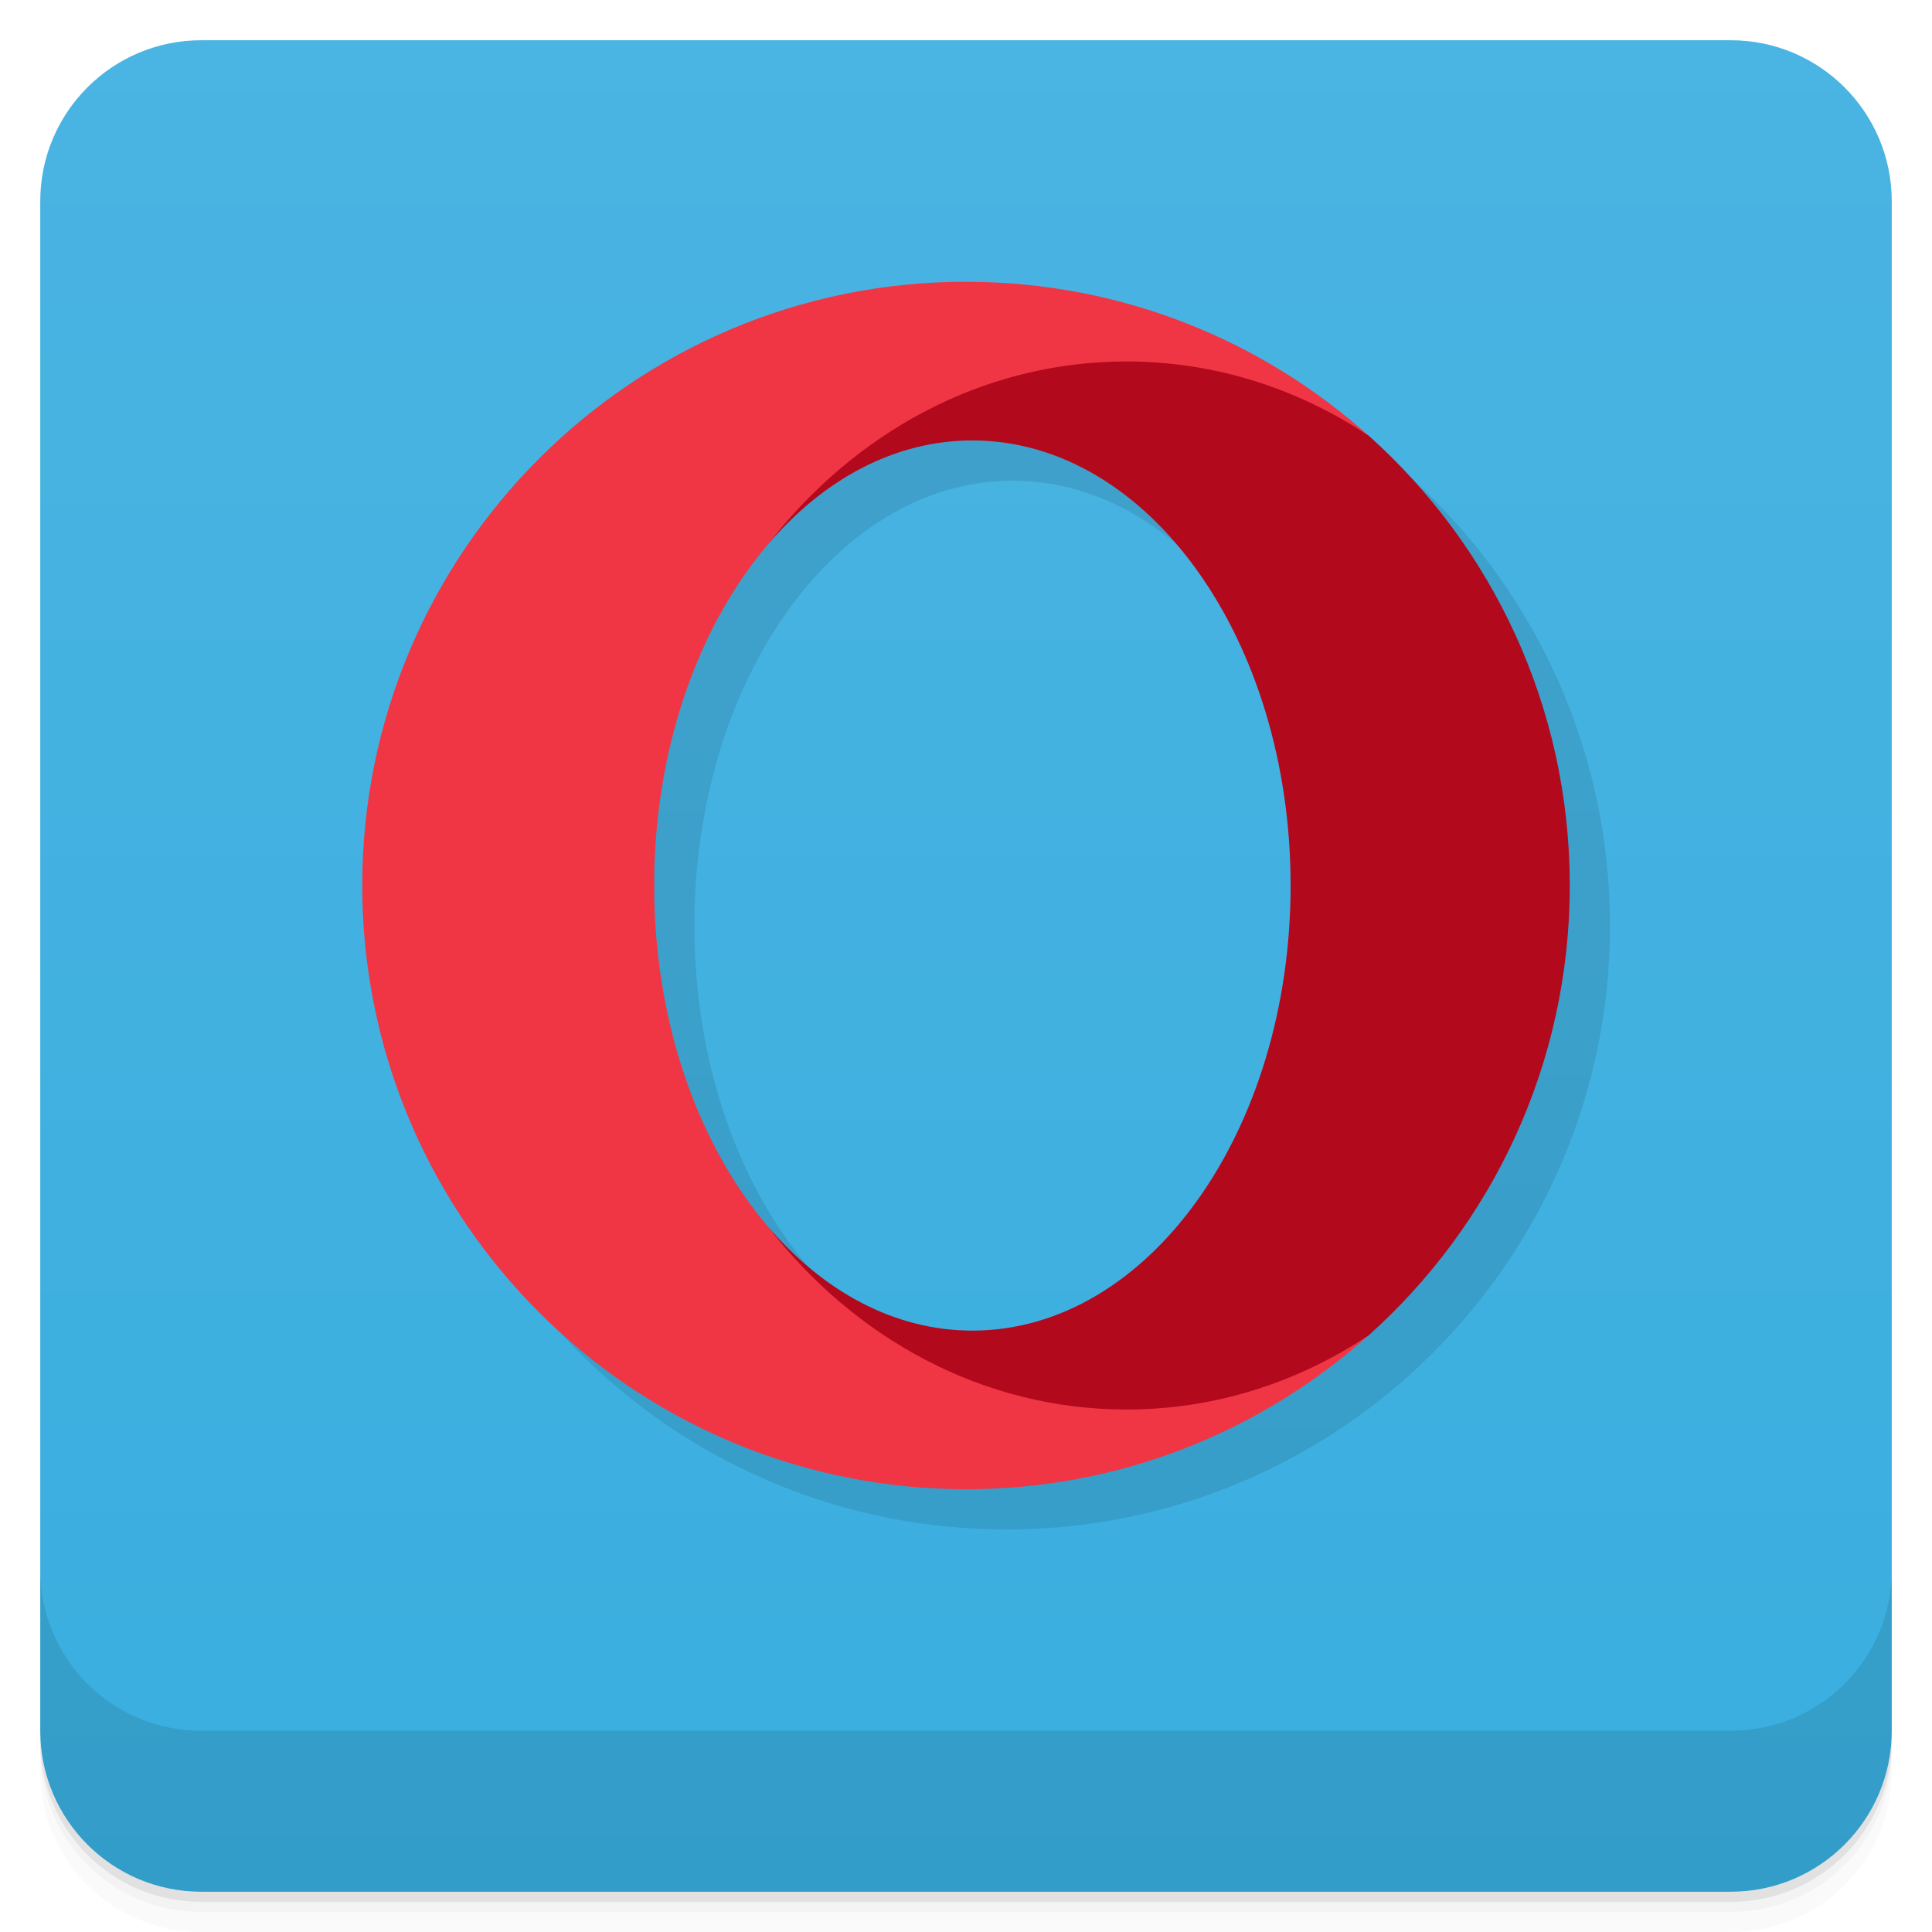
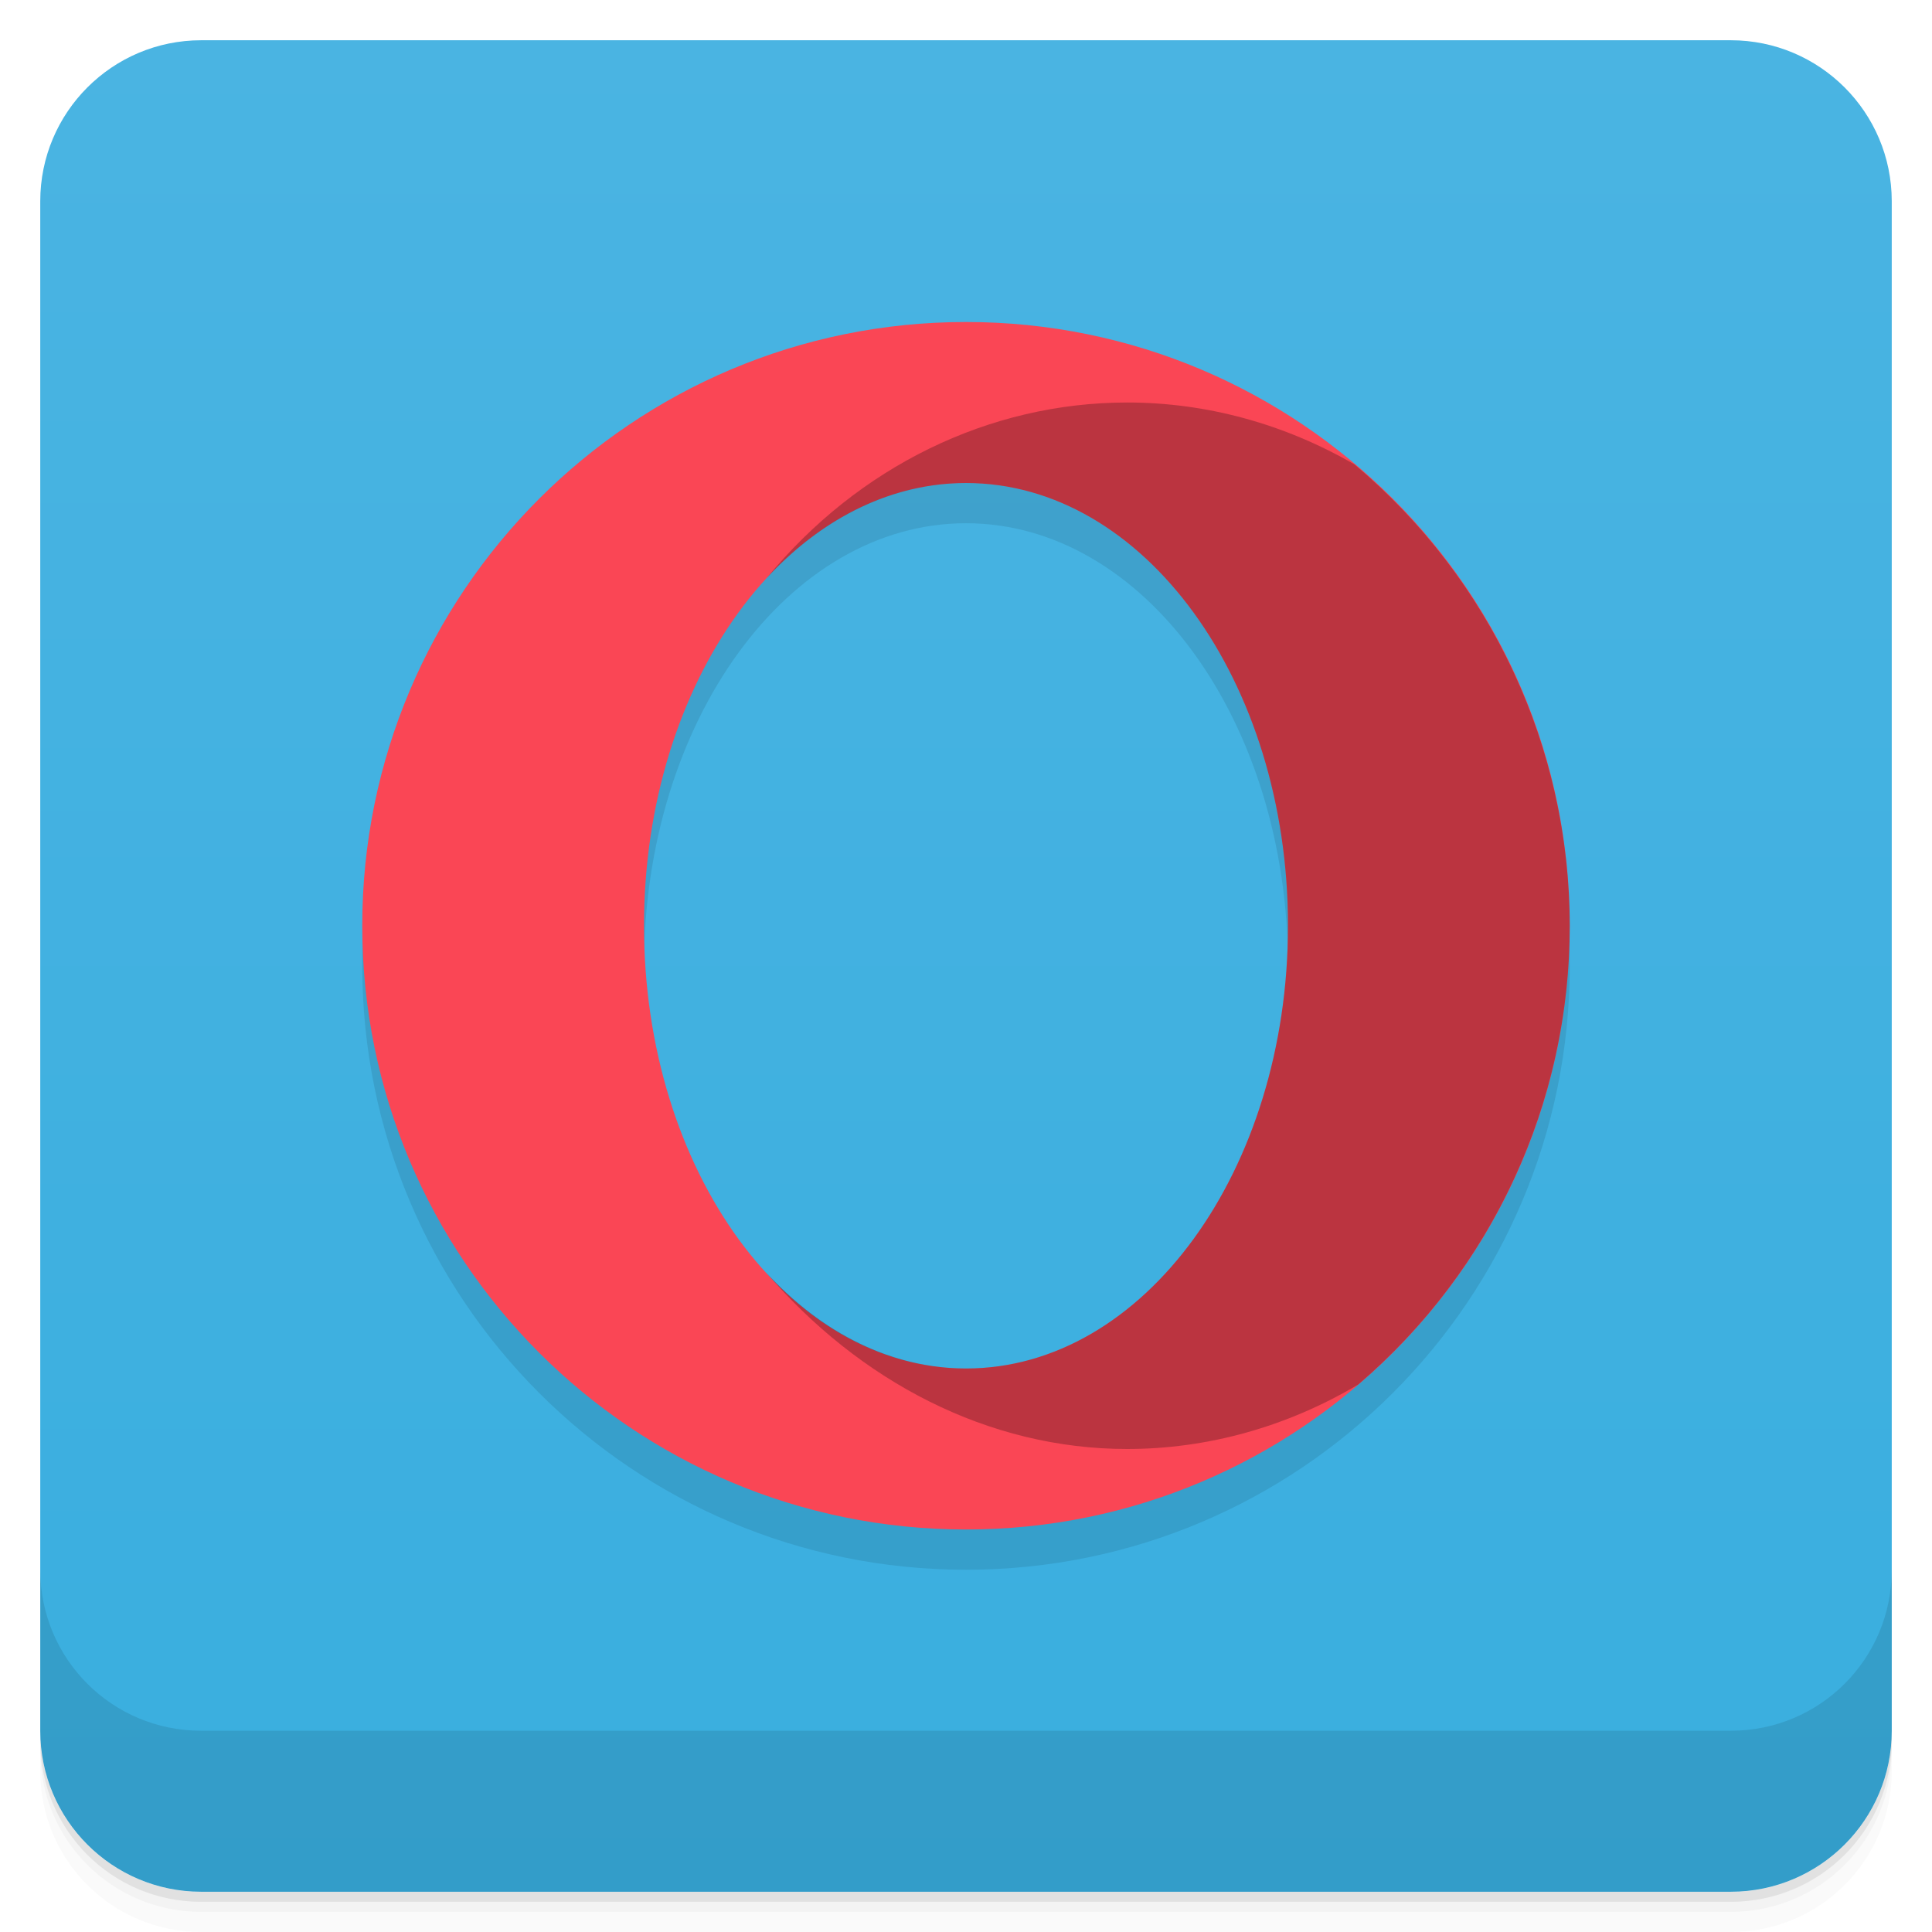
<svg xmlns="http://www.w3.org/2000/svg" version="1.1" viewBox="0 0 48 48">
  <defs>
    <linearGradient id="linearGradient3764" x1="1" x2="47" gradientTransform="translate(-48 .0022147)" gradientUnits="userSpaceOnUse">
      <stop stop-color="#39aedf" offset="0" />
      <stop stop-color="#4ab4e2" offset="1" />
    </linearGradient>
  </defs>
  <path d="m1 43v0.25c0 2.216 1.784 4 4 4h38c2.216 0 4-1.784 4-4v-0.25c0 2.216-1.784 4-4 4h-38c-2.216 0-4-1.784-4-4zm0 0.5v0.5c0 2.216 1.784 4 4 4h38c2.216 0 4-1.784 4-4v-0.5c0 2.216-1.784 4-4 4h-38c-2.216 0-4-1.784-4-4z" opacity=".02" />
  <path d="m1 43.25v0.25c0 2.216 1.784 4 4 4h38c2.216 0 4-1.784 4-4v-0.25c0 2.216-1.784 4-4 4h-38c-2.216 0-4-1.784-4-4z" opacity=".05" />
  <path d="m1 43v0.25c0 2.216 1.784 4 4 4h38c2.216 0 4-1.784 4-4v-0.25c0 2.216-1.784 4-4 4h-38c-2.216 0-4-1.784-4-4z" opacity=".1" />
  <rect transform="rotate(-90)" x="-47" y="1" width="46" height="46" rx="4" fill="url(#linearGradient3764)" />
-   <path d="m25 8c-8.285 0-15 6.715-15 15 0 8.044 6.333 14.609 14.285 14.982 0.237 0.011 0.475 0.018 0.715 0.018 3.84 0 7.342-1.443 9.996-3.816 3.071-2.746 5.004-6.739 5.004-11.184 0-4.443-1.932-8.435-5.002-11.182h-2e-3c-2e-3 -0.001-0.004-0.003-0.006-0.004-2.639-2.359-6.117-3.799-9.934-3.812zm0.158 3.943c4.366 0 7.906 4.95 7.906 11.057s-3.539 11.059-7.906 11.059c-1.942 0-3.72-0.981-5.096-2.606-1.658-1.958-2.733-4.852-2.807-8.1v-0.707c0.073-3.248 1.148-6.142 2.807-8.1 1.376-1.625 3.153-2.603 5.096-2.603z" opacity=".1" stroke-width=".373" />
-   <g transform="matrix(.37313 0 0 .37314 9 7)">
-     <path transform="matrix(2.68 0 0 2.6799 -24.12 -24.119)" d="m26.422 10.105c-3.486 0.78-5.207 2.647-7.359 5.441 1.376-1.625 3.153-2.603 5.096-2.603 4.366 0 7.906 4.95 7.906 11.057s-3.539 11.059-7.906 11.059c-1.942 0-3.72-0.981-5.096-2.606 2.152 2.795 2.288 3.916 5.547 5.379 3.76 1.688 7.628-1.482 9.387-2.648 3.071-2.746 5.004-6.739 5.004-11.184 0-4.443-1.932-8.435-5.002-11.182-1.759-1.167-4.503-3.4-7.576-2.713z" fill="#b3091d" stroke-width=".373" />
-     <path d="m26.967 62.853c-4.444-5.246-7.323-13.003-7.52-21.707v-1.894c0.196-8.704 3.075-16.46 7.52-21.707 5.766-7.49 14.34-12.237 23.912-12.237 5.888 0 11.398 1.798 16.11 4.925-7.074-6.33-16.405-10.193-26.639-10.23l-0.15-3e-3c-22.203 0-40.2 17.998-40.2 40.2 0 21.557 16.972 39.15 38.285 40.15 0.635 0.03 1.273 0.048 1.915 0.048 10.292 0 19.678-3.87 26.79-10.23-4.712 3.125-10.22 4.923-16.11 4.923-9.573 0-18.146-4.748-23.913-12.237z" fill="#f03644" />
-   </g>
  <g transform="translate(0 -1004.4)">
    <path d="m1 1043.4v4c0 2.216 1.784 4 4 4h38c2.216 0 4-1.784 4-4v-4c0 2.216-1.784 4-4 4h-38c-2.216 0-4-1.784-4-4z" opacity=".1" />
  </g>
+   <path d="m24 9a15 15 0 0 0 -15 15 15 15 0 0 0 15 15 15 15 0 0 0 15 -15 15 15 0 0 0 -15 -15zm0 4a8 11 0 0 1 8 11 8 11 0 0 1 -8 11 8 11 0 0 1 -8 -11 8 11 0 0 1 8 -11z" style="fill-opacity:.953;opacity:.1" />
+   <path d="m24 8a15 15 0 0 0 -15 15 15 15 0 0 0 15 15 15 15 0 0 0 15 -15 15 15 0 0 0 -15 -15zm0 4a8 11 0 0 1 8 11 8 11 0 0 1 -8 11 8 11 0 0 1 -8 -11 8 11 0 0 1 8 -11z" style="fill:#fa4655" />
+   <path d="m28 10c-3.422 0.002-6.68 1.593-8.953 4.363 1.411-1.53 3.156-2.363 4.953-2.363 4.418-2.42e-4 8 4.925 8 11s-3.582 11.002-8 11c-1.814-9.61e-4 -3.574-0.855-4.99-2.414 2.343 2.743 5.548 4.413 8.99 4.414 2.006 7e-4 3.979-0.554 5.738-1.598 5.12e-4 -3.04e-4 0.001 3.04e-4 2e-3 0 3.336-2.849 5.262-7.016 5.26-11.402-0.002-4.422-1.963-8.616-5.348-11.461-1.739-1.008-3.68-1.54-5.652-1.539z" style="opacity:.25" />
</svg>
